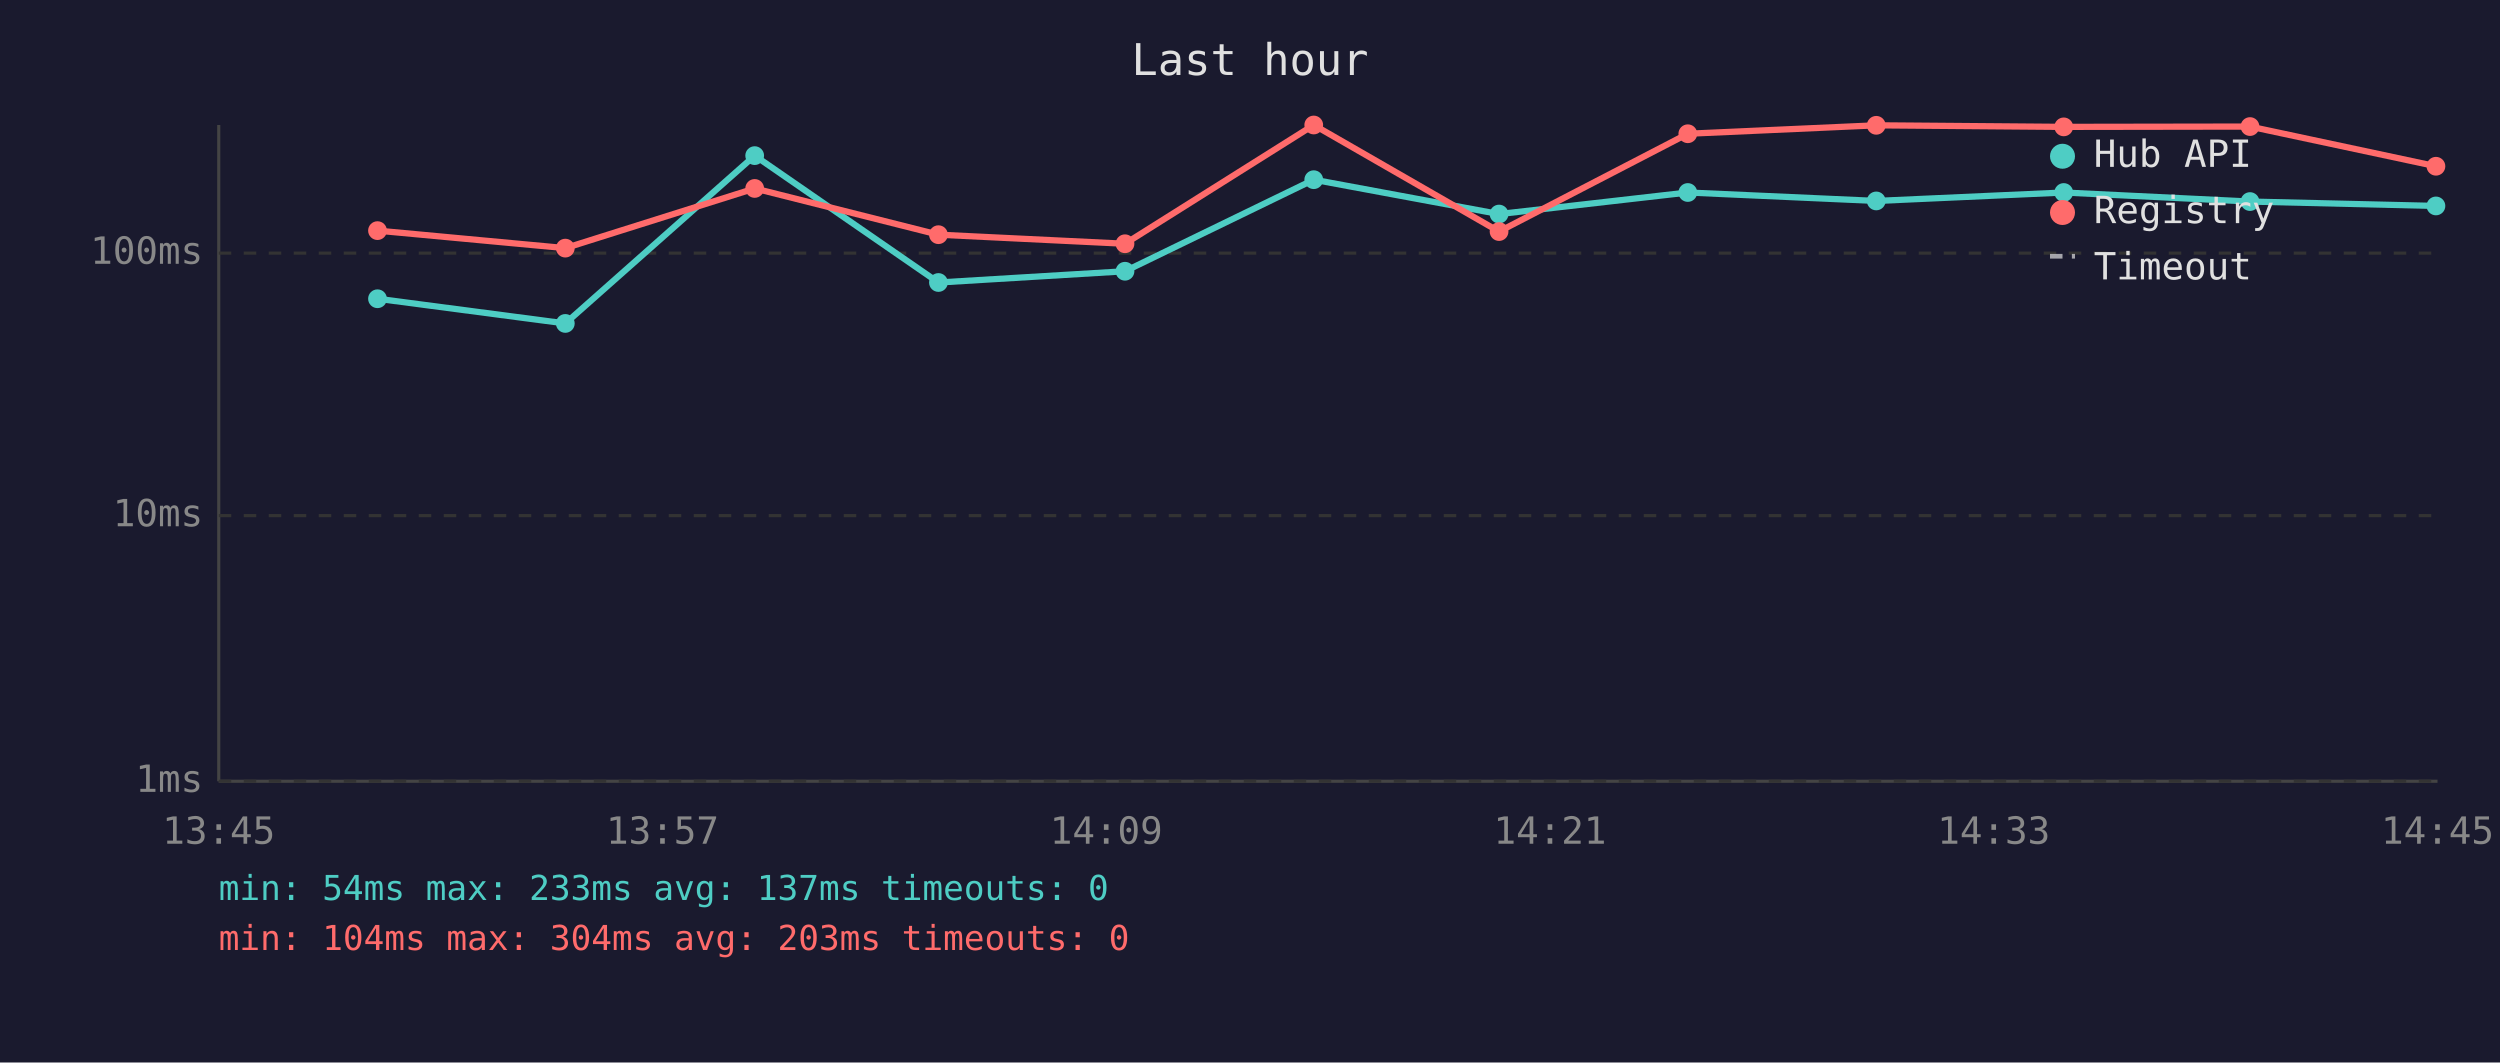
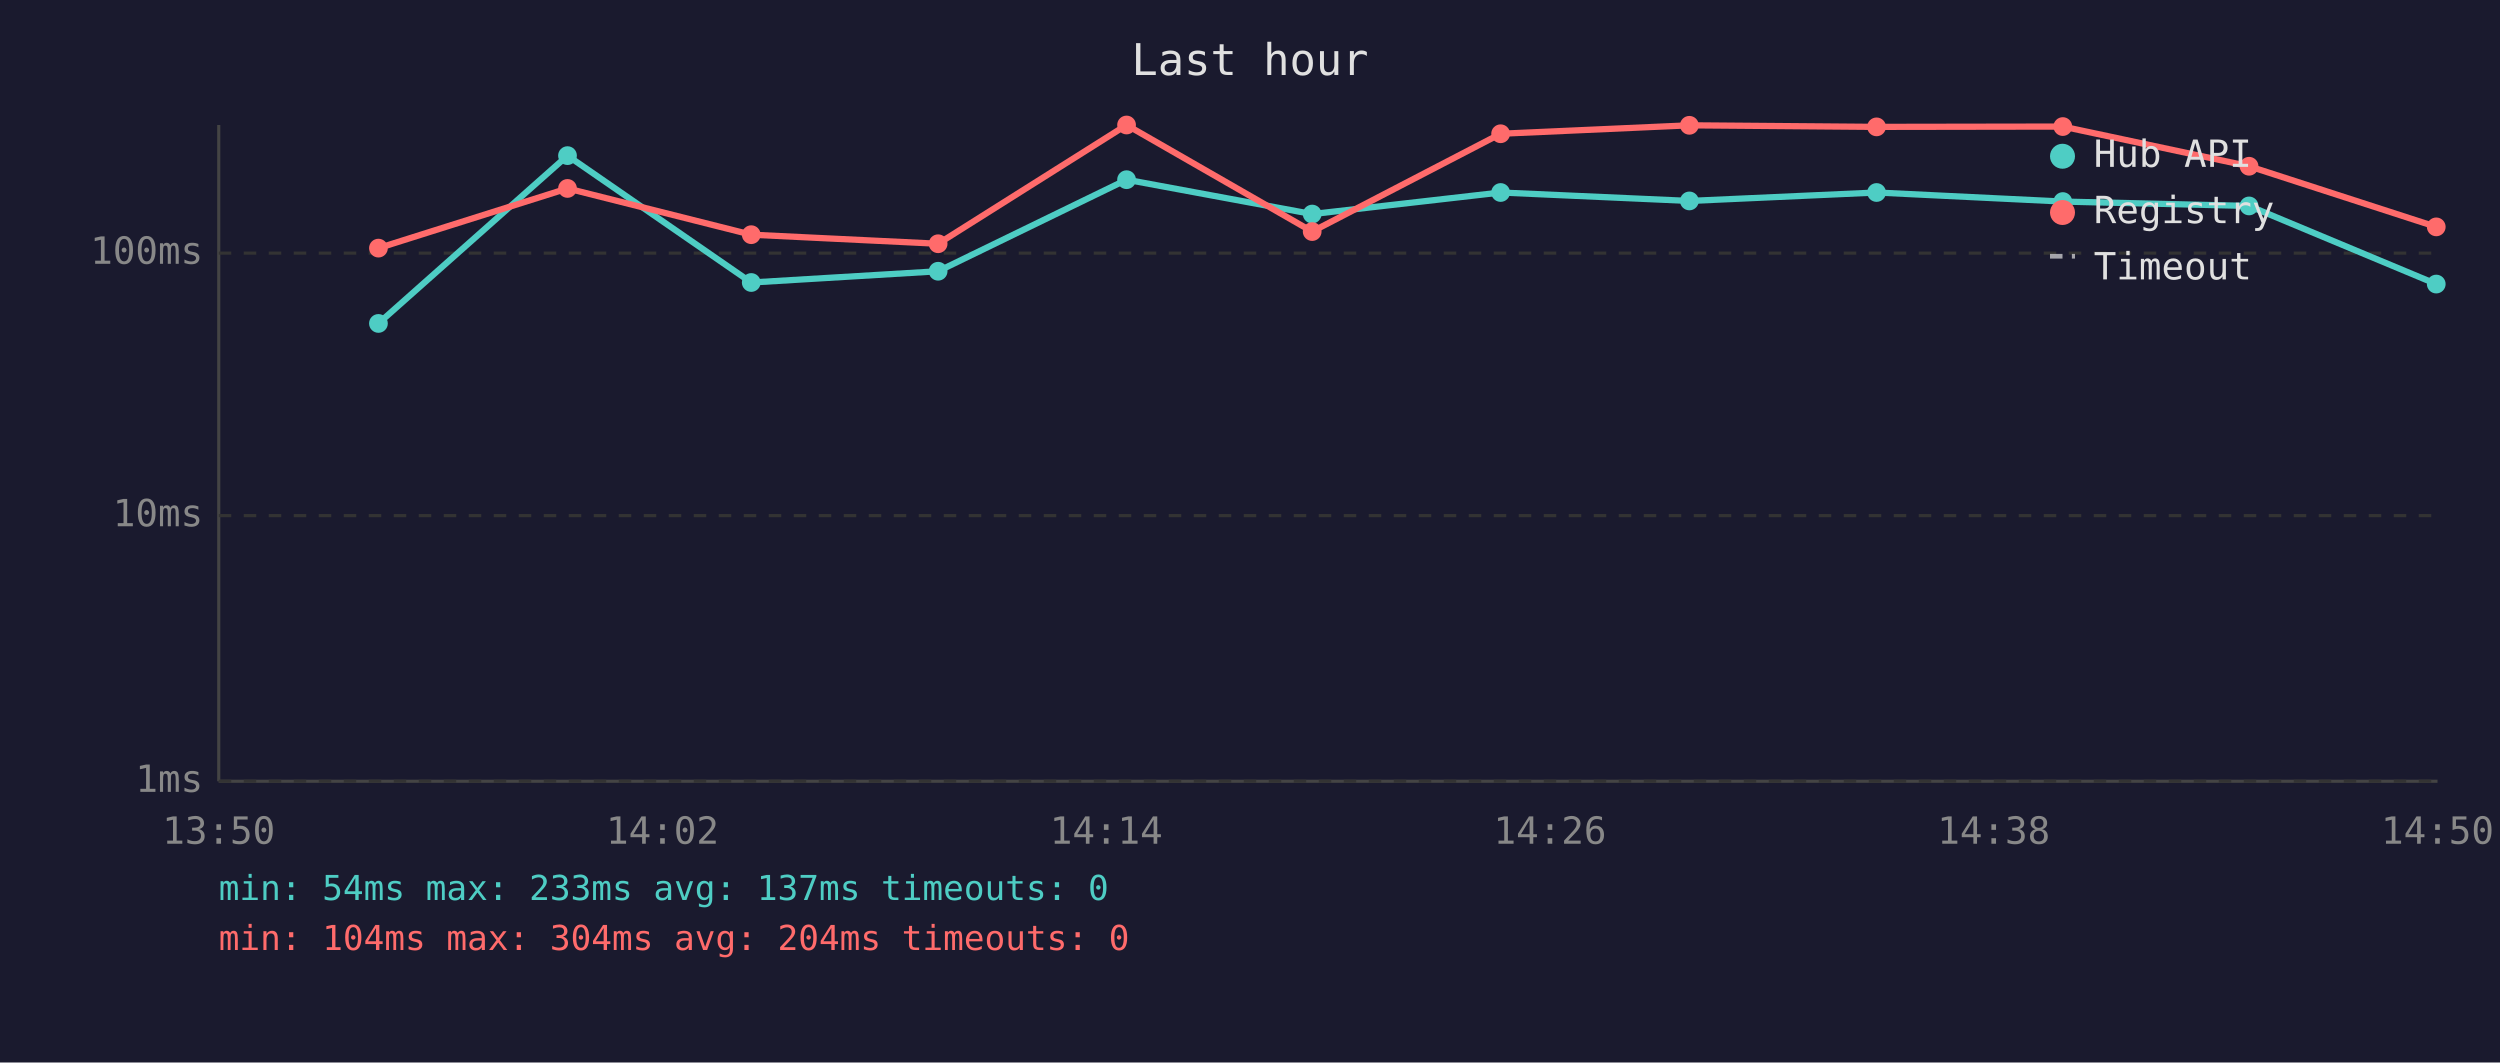
<svg xmlns="http://www.w3.org/2000/svg" viewBox="0 0 800 340" font-family="monospace" font-size="12">
  <rect width="800" height="340" fill="#1a1a2e" />
  <text x="400" y="24" fill="#e0e0e0" font-size="14" text-anchor="middle">Last hour</text>
  <line x1="70" y1="40" x2="70" y2="250" stroke="#444" stroke-width="1" />
  <line x1="70" y1="250" x2="780" y2="250" stroke="#444" stroke-width="1" />
  <line x1="70" y1="250" x2="780" y2="250" stroke="#333" stroke-width="1" stroke-dasharray="4" />
  <text x="65" y="250" fill="#888" text-anchor="end" dominant-baseline="middle">1ms</text>
  <line x1="70" y1="165" x2="780" y2="165" stroke="#333" stroke-width="1" stroke-dasharray="4" />
  <text x="65" y="165" fill="#888" text-anchor="end" dominant-baseline="middle">10ms</text>
  <line x1="70" y1="81" x2="780" y2="81" stroke="#333" stroke-width="1" stroke-dasharray="4" />
  <text x="65" y="81" fill="#888" text-anchor="end" dominant-baseline="middle">100ms</text>
-   <text x="70" y="270" fill="#888" text-anchor="middle">13:45</text>
-   <text x="212" y="270" fill="#888" text-anchor="middle">13:57</text>
-   <text x="354" y="270" fill="#888" text-anchor="middle">14:09</text>
-   <text x="496" y="270" fill="#888" text-anchor="middle">14:21</text>
-   <text x="638" y="270" fill="#888" text-anchor="middle">14:33</text>
-   <text x="780" y="270" fill="#888" text-anchor="middle">14:45</text>
-   <polyline points="120.8,95.6 180.9,103.5 241.5,49.8 300.3,90.4 360.0,86.8 420.4,57.5 479.7,68.5 540.1,61.6 600.4,64.3 660.4,61.6 720.0,64.5 779.5,65.9" fill="none" stroke="#4ecdc4" stroke-width="2" opacity="1" />
-   <circle cx="120.8" cy="95.6" r="3" fill="#4ecdc4" />
-   <circle cx="180.9" cy="103.5" r="3" fill="#4ecdc4" />
-   <circle cx="241.5" cy="49.8" r="3" fill="#4ecdc4" />
-   <circle cx="300.3" cy="90.4" r="3" fill="#4ecdc4" />
-   <circle cx="360.0" cy="86.8" r="3" fill="#4ecdc4" />
-   <circle cx="420.4" cy="57.5" r="3" fill="#4ecdc4" />
-   <circle cx="479.7" cy="68.5" r="3" fill="#4ecdc4" />
-   <circle cx="540.1" cy="61.6" r="3" fill="#4ecdc4" />
-   <circle cx="600.4" cy="64.3" r="3" fill="#4ecdc4" />
-   <circle cx="660.4" cy="61.6" r="3" fill="#4ecdc4" />
-   <circle cx="720.0" cy="64.5" r="3" fill="#4ecdc4" />
-   <circle cx="779.5" cy="65.9" r="3" fill="#4ecdc4" />
-   <polyline points="120.8,73.8 180.9,79.4 241.5,60.3 300.3,75.1 360.0,78.0 420.4,40.0 479.7,74.1 540.1,42.8 600.4,40.1 660.4,40.6 720.0,40.5 779.5,53.2" fill="none" stroke="#ff6b6b" stroke-width="2" opacity="1" />
-   <circle cx="120.8" cy="73.8" r="3" fill="#ff6b6b" />
-   <circle cx="180.9" cy="79.4" r="3" fill="#ff6b6b" />
-   <circle cx="241.5" cy="60.3" r="3" fill="#ff6b6b" />
-   <circle cx="300.3" cy="75.1" r="3" fill="#ff6b6b" />
-   <circle cx="360.0" cy="78.0" r="3" fill="#ff6b6b" />
-   <circle cx="420.4" cy="40.0" r="3" fill="#ff6b6b" />
-   <circle cx="479.7" cy="74.1" r="3" fill="#ff6b6b" />
-   <circle cx="540.1" cy="42.8" r="3" fill="#ff6b6b" />
-   <circle cx="600.4" cy="40.1" r="3" fill="#ff6b6b" />
-   <circle cx="660.4" cy="40.6" r="3" fill="#ff6b6b" />
-   <circle cx="720.0" cy="40.5" r="3" fill="#ff6b6b" />
-   <circle cx="779.5" cy="53.2" r="3" fill="#ff6b6b" />
+   <text x="70" y="270" fill="#888" text-anchor="middle">13:50</text>
+   <text x="212" y="270" fill="#888" text-anchor="middle">14:02</text>
+   <text x="354" y="270" fill="#888" text-anchor="middle">14:14</text>
+   <text x="496" y="270" fill="#888" text-anchor="middle">14:26</text>
+   <text x="638" y="270" fill="#888" text-anchor="middle">14:38</text>
+   <text x="780" y="270" fill="#888" text-anchor="middle">14:50</text>
+   <polyline points="121.1,103.5 181.6,49.8 240.4,90.4 300.2,86.8 360.5,57.5 419.9,68.5 480.2,61.6 540.6,64.3 600.5,61.6 660.1,64.5 719.7,65.9 779.6,90.9" fill="none" stroke="#4ecdc4" stroke-width="2" opacity="1" />
+   <circle cx="121.1" cy="103.5" r="3" fill="#4ecdc4" />
+   <circle cx="181.6" cy="49.8" r="3" fill="#4ecdc4" />
+   <circle cx="240.4" cy="90.4" r="3" fill="#4ecdc4" />
+   <circle cx="300.2" cy="86.8" r="3" fill="#4ecdc4" />
+   <circle cx="360.5" cy="57.5" r="3" fill="#4ecdc4" />
+   <circle cx="419.9" cy="68.5" r="3" fill="#4ecdc4" />
+   <circle cx="480.2" cy="61.6" r="3" fill="#4ecdc4" />
+   <circle cx="540.6" cy="64.3" r="3" fill="#4ecdc4" />
+   <circle cx="600.5" cy="61.6" r="3" fill="#4ecdc4" />
+   <circle cx="660.1" cy="64.5" r="3" fill="#4ecdc4" />
+   <circle cx="719.7" cy="65.9" r="3" fill="#4ecdc4" />
+   <circle cx="779.6" cy="90.9" r="3" fill="#4ecdc4" />
+   <polyline points="121.1,79.4 181.6,60.3 240.4,75.1 300.2,78.0 360.5,40.0 419.9,74.1 480.2,42.8 540.6,40.1 600.5,40.6 660.1,40.5 719.7,53.2 779.6,72.6" fill="none" stroke="#ff6b6b" stroke-width="2" opacity="1" />
+   <circle cx="121.1" cy="79.4" r="3" fill="#ff6b6b" />
+   <circle cx="181.6" cy="60.3" r="3" fill="#ff6b6b" />
+   <circle cx="240.4" cy="75.1" r="3" fill="#ff6b6b" />
+   <circle cx="300.2" cy="78.0" r="3" fill="#ff6b6b" />
+   <circle cx="360.5" cy="40.0" r="3" fill="#ff6b6b" />
+   <circle cx="419.9" cy="74.1" r="3" fill="#ff6b6b" />
+   <circle cx="480.2" cy="42.8" r="3" fill="#ff6b6b" />
+   <circle cx="540.6" cy="40.1" r="3" fill="#ff6b6b" />
+   <circle cx="600.5" cy="40.6" r="3" fill="#ff6b6b" />
+   <circle cx="660.1" cy="40.5" r="3" fill="#ff6b6b" />
+   <circle cx="719.7" cy="53.2" r="3" fill="#ff6b6b" />
+   <circle cx="779.6" cy="72.6" r="3" fill="#ff6b6b" />
  <circle cx="660" cy="50" r="4" fill="#4ecdc4" />
  <text x="670" y="50" fill="#e0e0e0" dominant-baseline="middle">Hub API</text>
  <circle cx="660" cy="68" r="4" fill="#ff6b6b" />
  <text x="670" y="68" fill="#e0e0e0" dominant-baseline="middle">Registry</text>
  <line x1="656" y1="82" x2="664" y2="82" stroke="#e0e0e0" stroke-width="1.5" stroke-dasharray="4,3" opacity="0.7" />
  <text x="670" y="86" fill="#e0e0e0" dominant-baseline="middle">Timeout</text>
  <text x="70" y="288" fill="#4ecdc4" font-size="11">min: 54ms  max: 233ms  avg: 137ms  timeouts: 0</text>
-   <text x="70" y="304" fill="#ff6b6b" font-size="11">min: 104ms  max: 304ms  avg: 203ms  timeouts: 0</text>
+   <text x="70" y="304" fill="#ff6b6b" font-size="11">min: 104ms  max: 304ms  avg: 204ms  timeouts: 0</text>
</svg>
